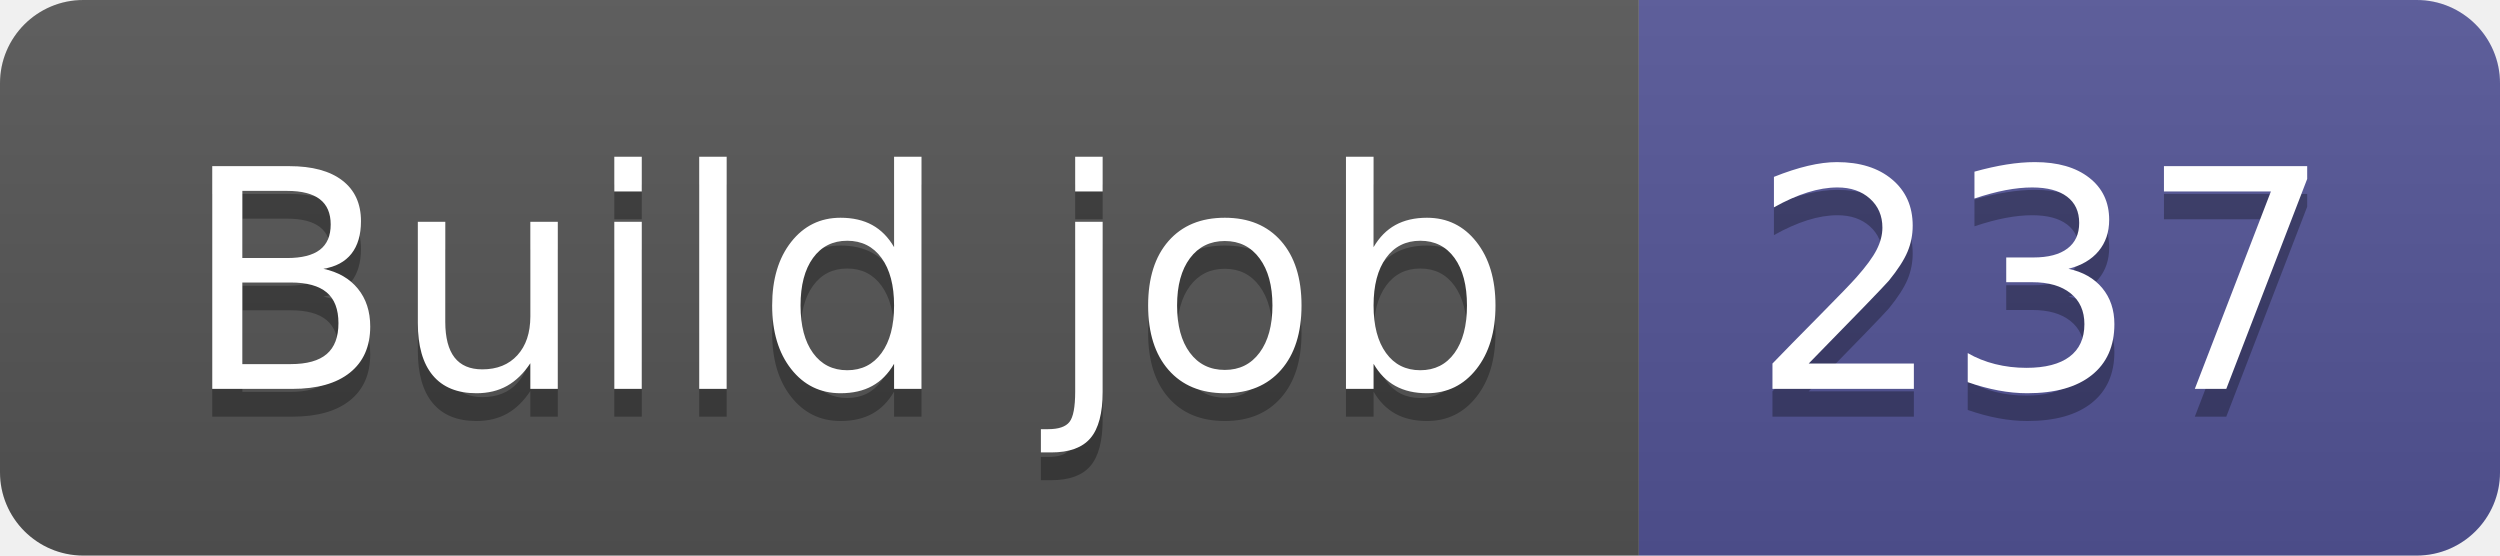
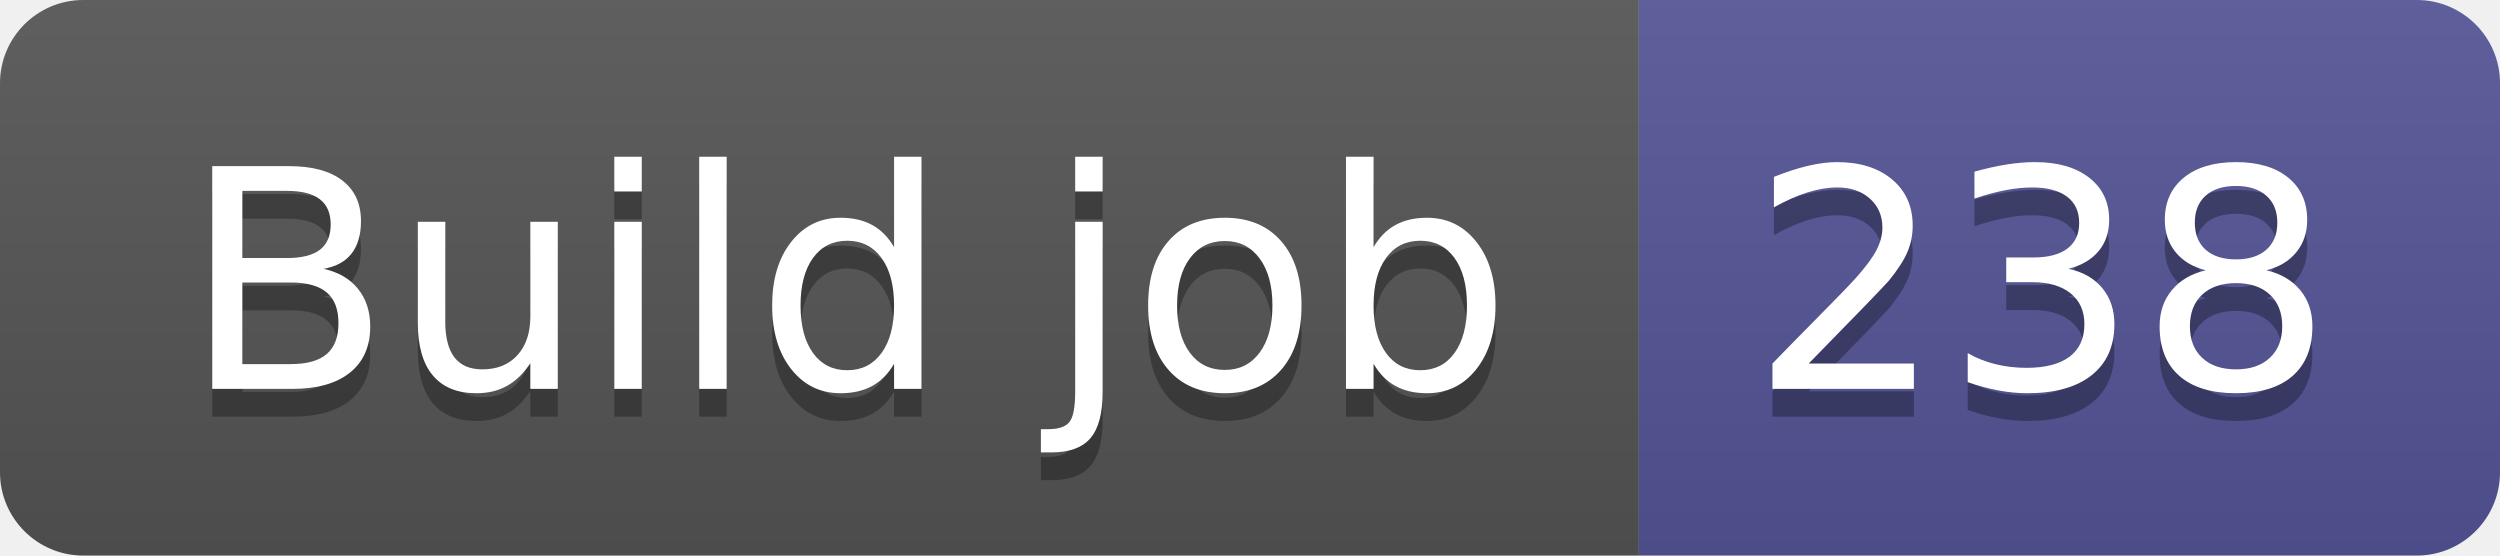
- <svg xmlns="http://www.w3.org/2000/svg" width="90" height="20" role="img" aria-label="Build job: 237">
+ <svg xmlns="http://www.w3.org/2000/svg" width="90" height="20" role="img" aria-label="Build job: 238">
  <linearGradient id="s" x2="0" y2="100%">
    <stop offset="0" stop-color="#bbb" stop-opacity=".1" />
    <stop offset="1" stop-opacity=".1" />
  </linearGradient>
  <clipPath id="r">
    <rect width="90" height="20" rx="3" fill="#fff" />
  </clipPath>
  <g clip-path="url(#r)">
    <rect width="59" height="20" fill="#555" />
    <rect x="59" width="31" height="20" fill="#535597" />
    <rect width="90" height="20" fill="url(#s)" />
  </g>
  <g fill="#fff" text-anchor="middle" font-family="Verdana,Geneva,DejaVu Sans,sans-serif" text-rendering="geometricPrecision" font-size="110">
    <text aria-hidden="true" x="305" y="150" fill="#010101" fill-opacity=".3" transform="scale(.1)" textLength="490">Build job</text>
    <text x="305" y="140" transform="scale(.1)" fill="#fff" textLength="490">Build job</text>
-     <text aria-hidden="true" x="735" y="150" fill="#010101" fill-opacity=".3" transform="scale(.1)" textLength="210">237</text>
-     <text x="735" y="140" transform="scale(.1)" fill="#fff" textLength="210">237</text>
+     <text aria-hidden="true" x="735" y="150" fill="#010101" fill-opacity=".3" transform="scale(.1)" textLength="210">238</text>
+     <text x="735" y="140" transform="scale(.1)" fill="#fff" textLength="210">238</text>
  </g>
</svg>
